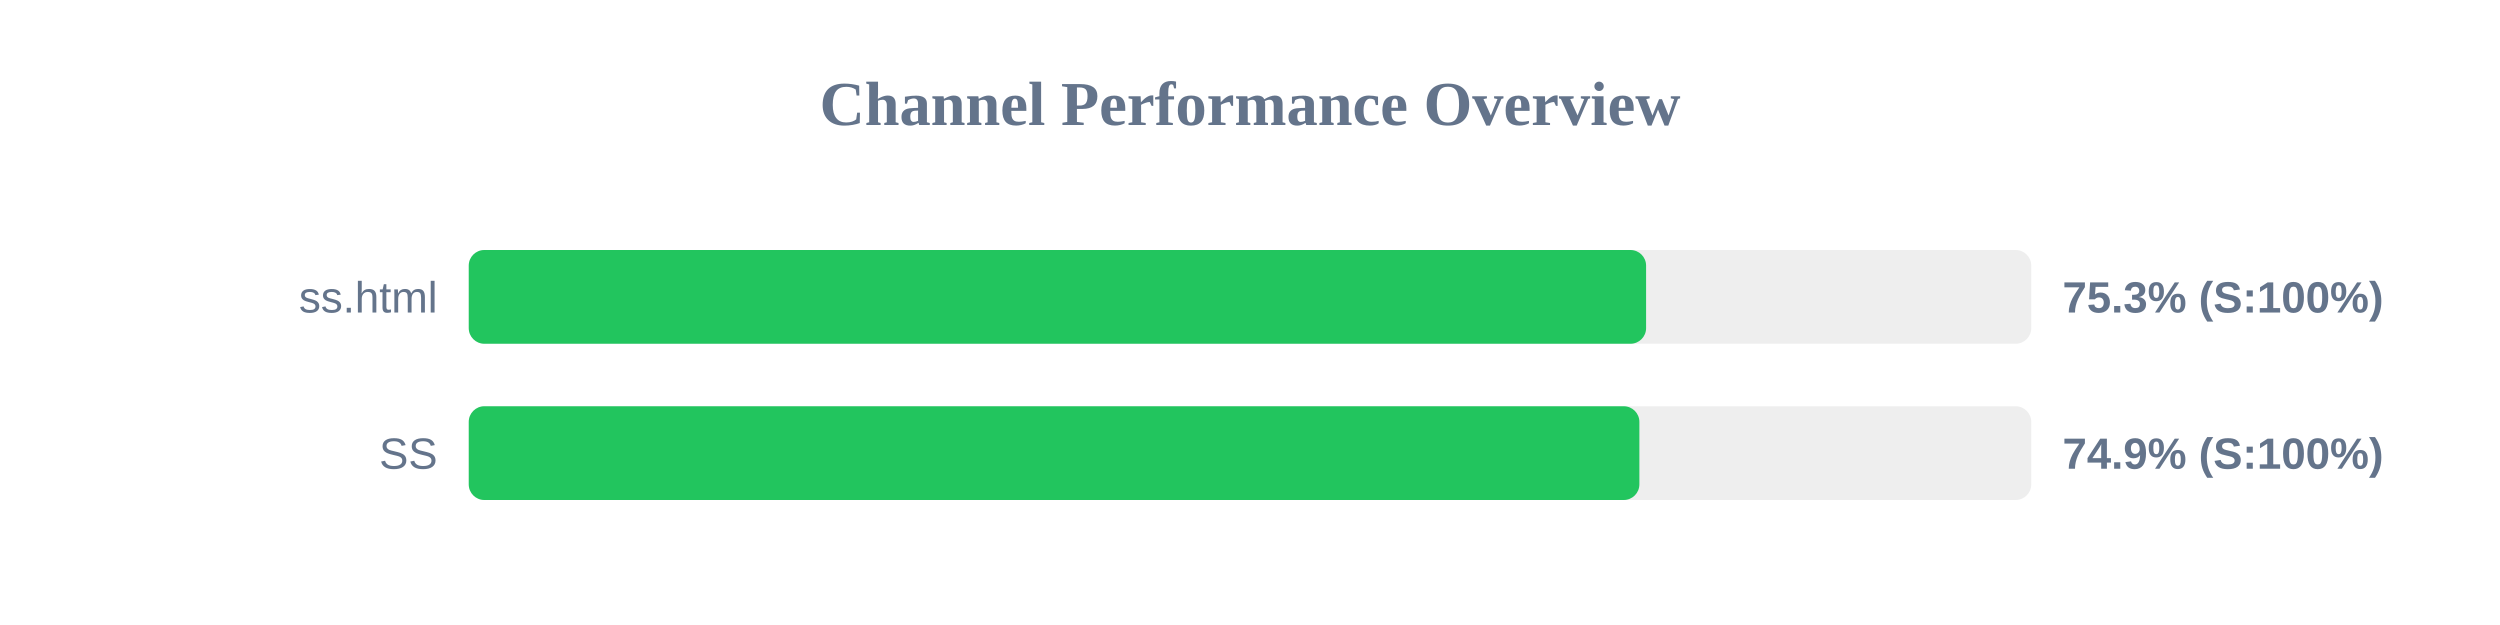
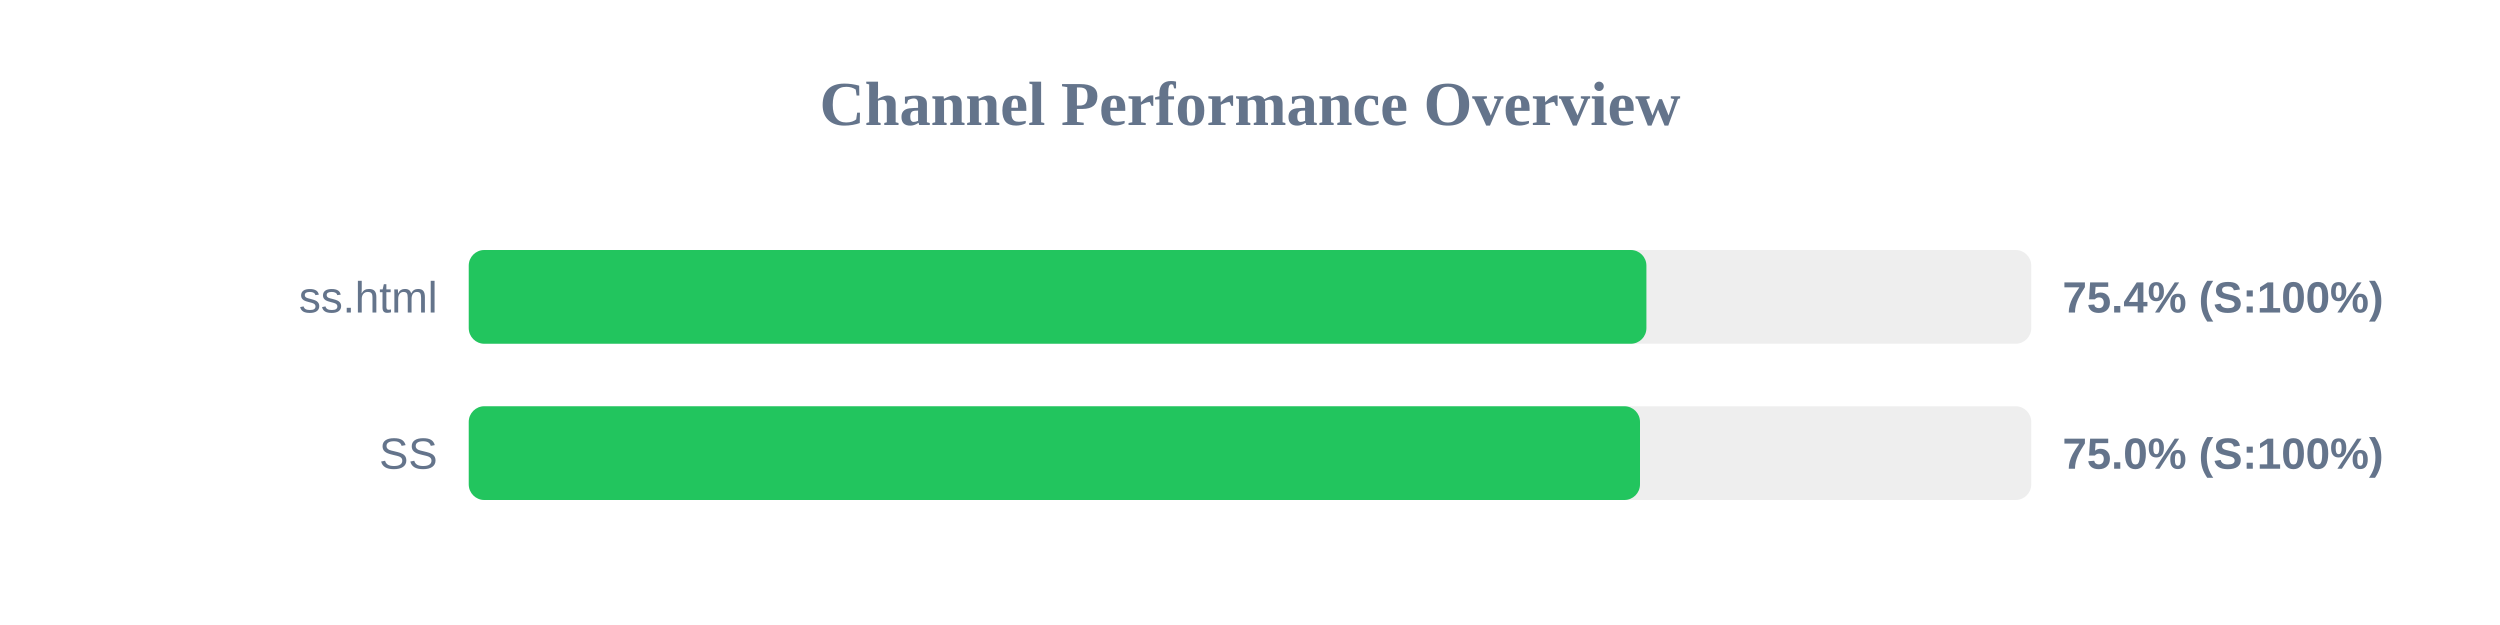
<svg xmlns="http://www.w3.org/2000/svg" width="800" height="200" version="1.1">
  <style>
        .row { font: 14px Arial; fill: #64748b; }
        .score { font: bold 14px Arial; fill: #64748b; }
    </style>
  <text x="400" y="40" text-anchor="middle" font-size="20px" font-weight="bold" fill="#64748b">Channel Performance Overview</text>
  <rect x="150" y="80" width="500" height="30" fill="#eee" rx="5" />
-   <rect x="150" y="80" width="376.75" height="30" fill="#22c55e" rx="5" />
+   <rect x="150" y="80" width="376.85" height="30" fill="#22c55e" rx="5" />
  <text x="140" y="100" text-anchor="end" class="row">ss.html</text>
-   <text x="660" y="100" text-anchor="start" class="score">75.3% (S:100%)</text>
+   <text x="660" y="100" text-anchor="start" class="score">75.4% (S:100%)</text>
  <rect x="150" y="130" width="500" height="30" fill="#eee" rx="5" />
-   <rect x="150" y="130" width="374.6" height="30" fill="#22c55e" rx="5" />
+   <rect x="150" y="130" width="374.8" height="30" fill="#22c55e" rx="5" />
  <text x="140" y="150" text-anchor="end" class="row">SS</text>
-   <text x="660" y="150" text-anchor="start" class="score">74.9% (S:100%)</text>
+   <text x="660" y="150" text-anchor="start" class="score">75.0% (S:100%)</text>
</svg>
